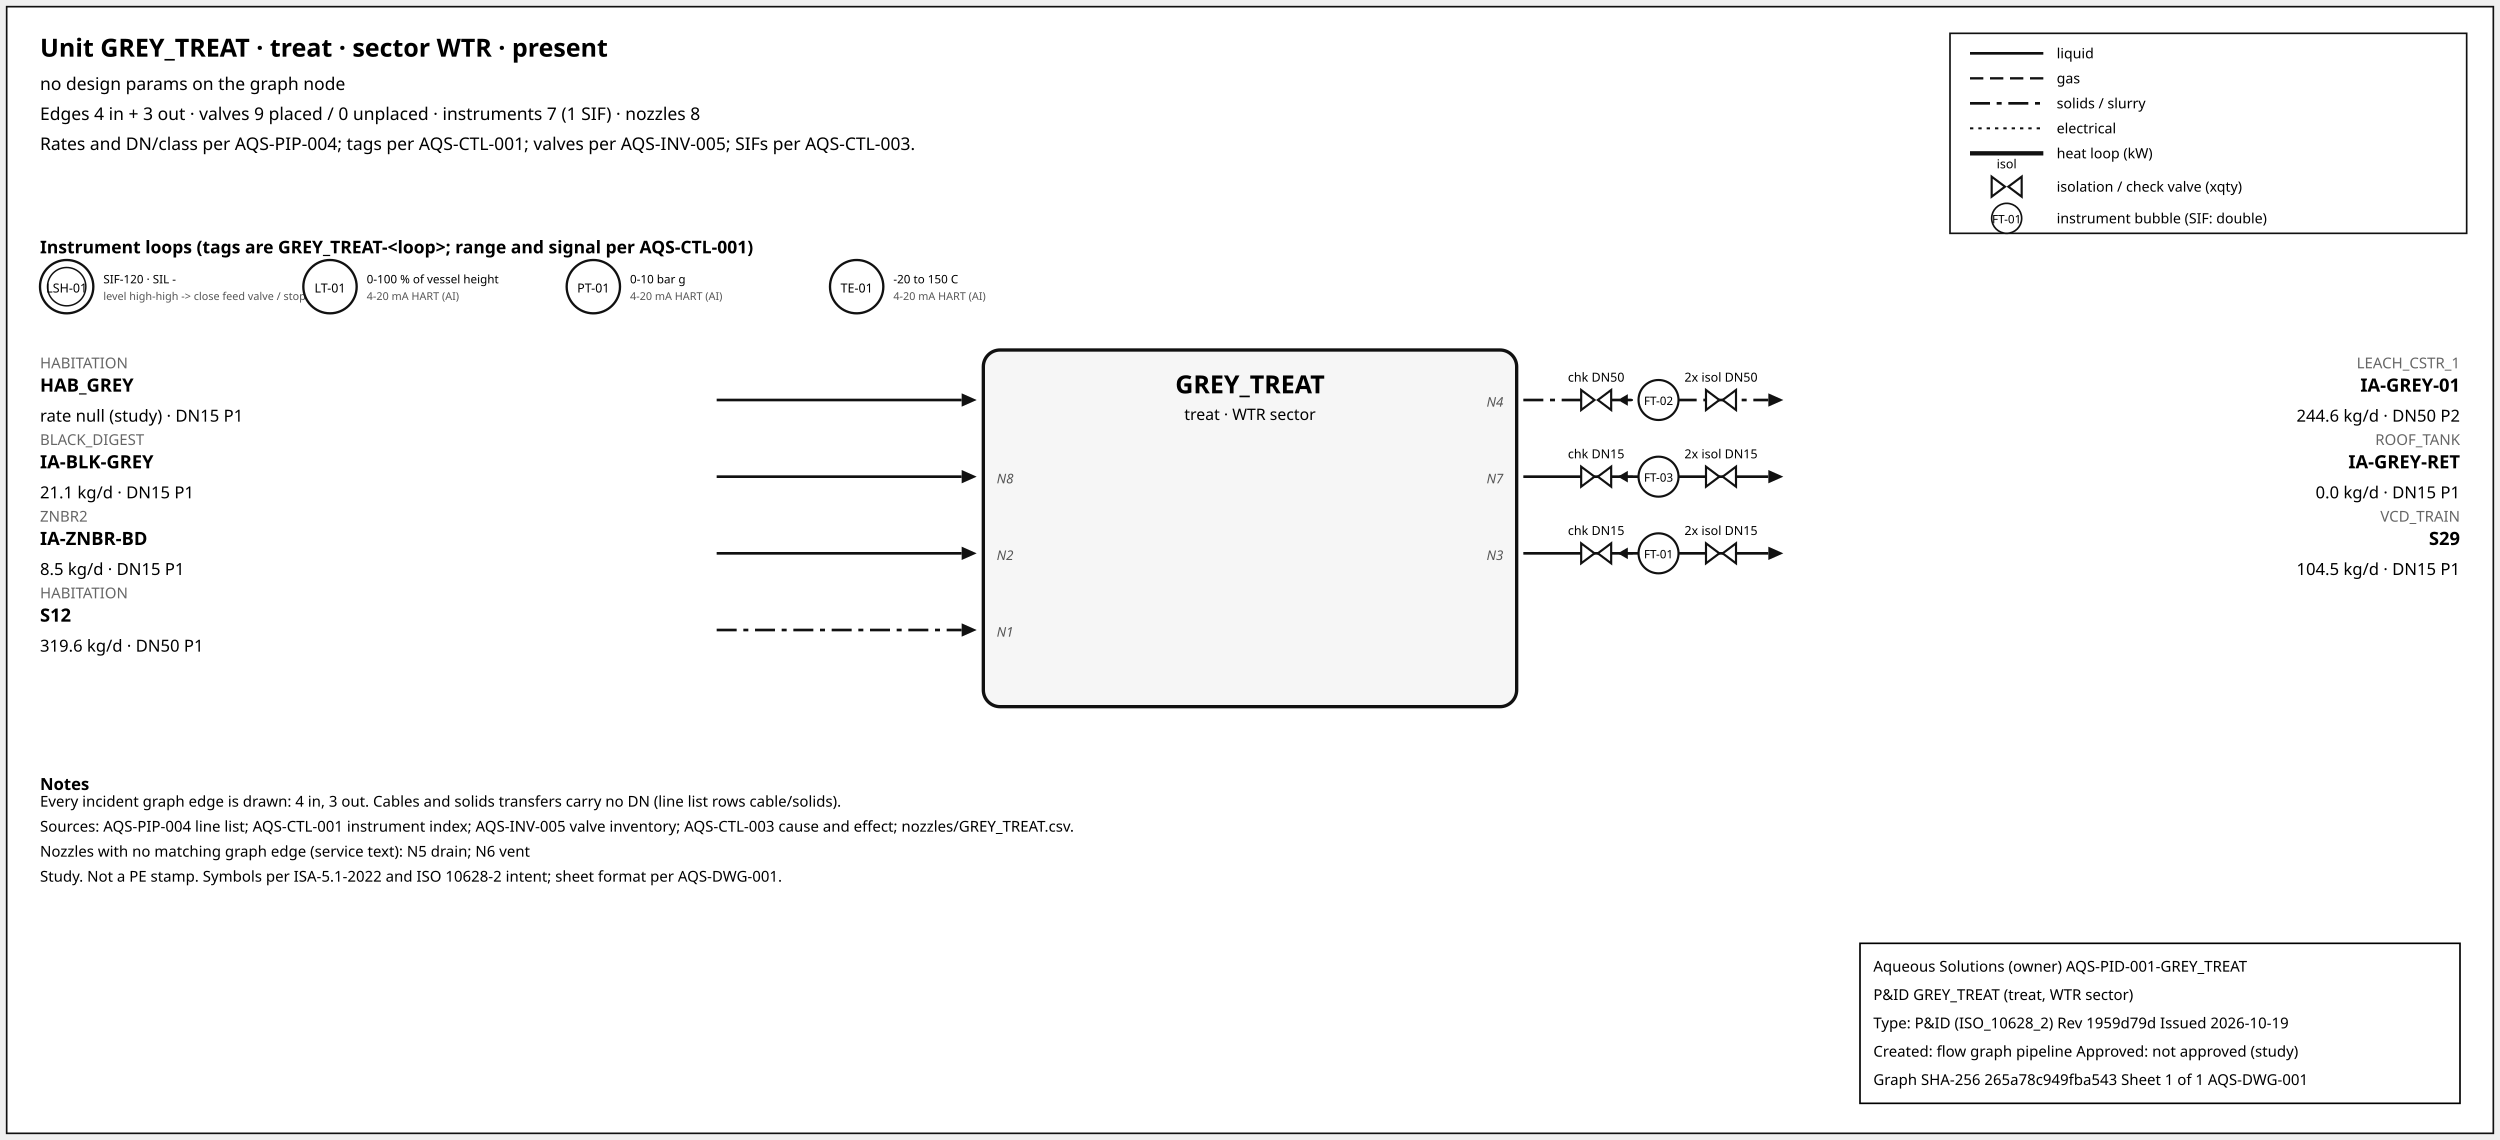
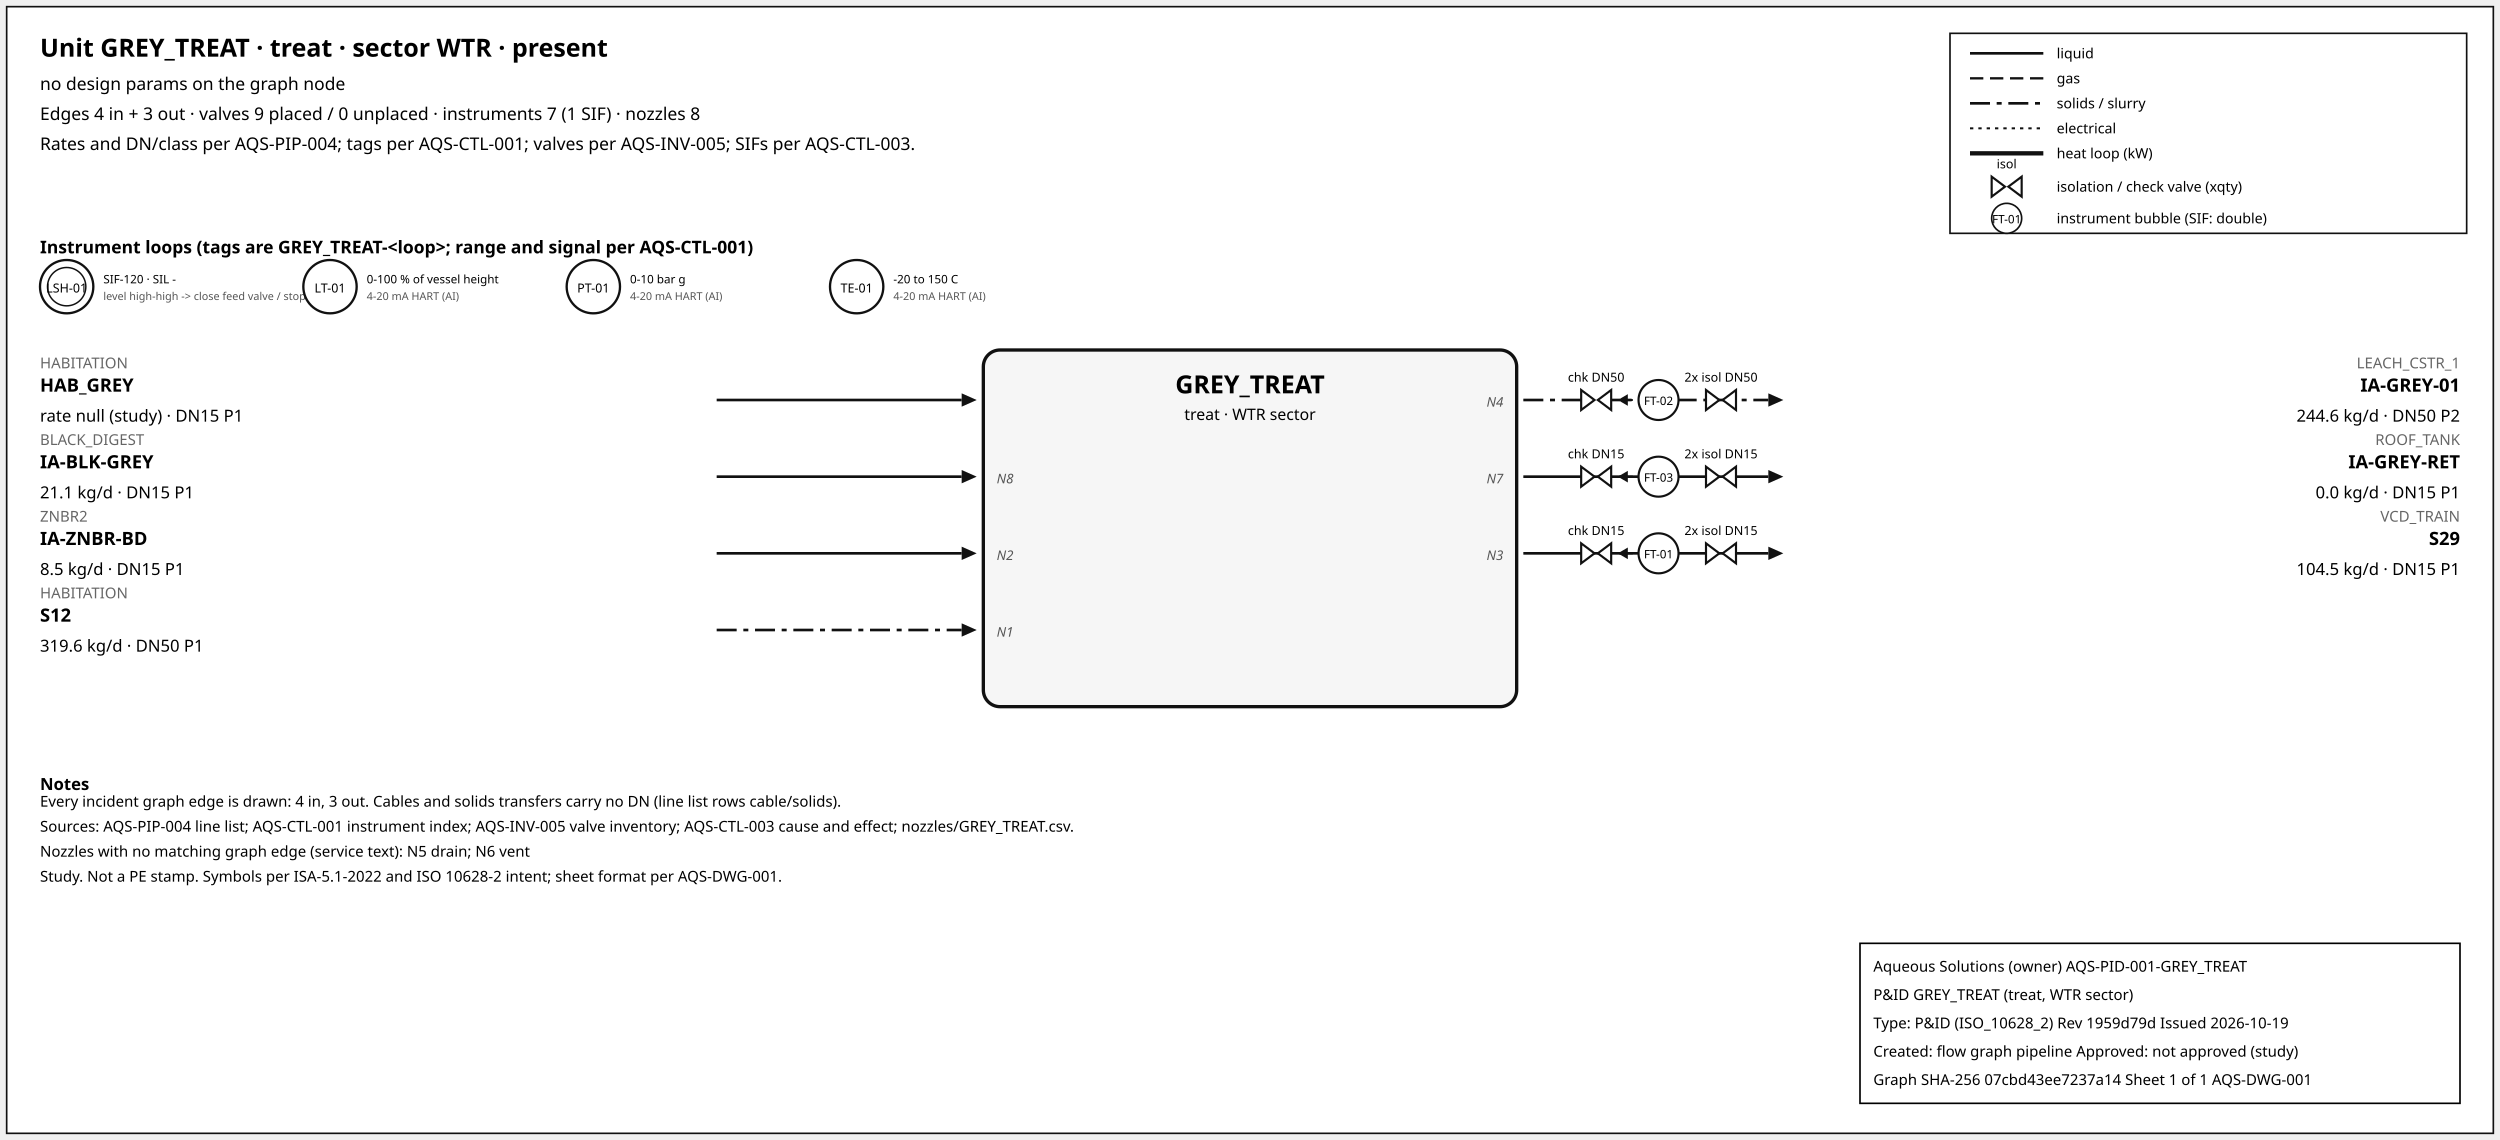
<svg xmlns="http://www.w3.org/2000/svg" width="1500" height="684" font-family="sans-serif">
  <rect x="4" y="4" width="1492" height="676" fill="white" stroke="#111" />
  <text x="24" y="34" font-size="15" font-weight="600">Unit GREY_TREAT · treat · sector WTR · present</text>
  <text x="24" y="54" font-size="10.5">no design params on the graph node</text>
  <text x="24" y="72" font-size="10.5">Edges 4 in + 3 out · valves 9 placed / 0 unplaced · instruments 7 (1 SIF) · nozzles 8</text>
  <text x="24" y="90" font-size="10.5">Rates and DN/class per AQS-PIP-004; tags per AQS-CTL-001; valves per AQS-INV-005; SIFs per AQS-CTL-003.</text>
  <rect x="1170" y="20" width="310" height="120" fill="white" stroke="#111" />
  <line x1="1182" y1="32" x2="1226" y2="32" stroke="#111" stroke-width="1.6" />
  <text x="1234" y="35" font-size="8.5">liquid</text>
  <line x1="1182" y1="47" x2="1226" y2="47" stroke="#111" stroke-width="1.4" stroke-dasharray="8,4" />
  <text x="1234" y="50" font-size="8.5">gas</text>
  <line x1="1182" y1="62" x2="1226" y2="62" stroke="#111" stroke-width="1.6" stroke-dasharray="12,4,3,4" />
  <text x="1234" y="65" font-size="8.5">solids / slurry</text>
  <line x1="1182" y1="77" x2="1226" y2="77" stroke="#111" stroke-width="1.2" stroke-dasharray="2,3" />
  <text x="1234" y="80" font-size="8.5">electrical</text>
  <line x1="1182" y1="92" x2="1226" y2="92" stroke="#111" stroke-width="2.6" />
  <text x="1234" y="95" font-size="8.5">heat loop (kW)</text>
  <path d="M 1195.0,106 L 1203.0,112 L 1195.0,118 Z M 1213.0,106 L 1205.0,112 L 1213.0,118 Z" fill="white" stroke="#111" stroke-width="1.3" />
  <text x="1204.0" y="101.0" font-size="7.5" text-anchor="middle">isol</text>
  <text x="1234" y="115" font-size="8.5">isolation / check valve (xqty)</text>
  <circle cx="1204" cy="131" r="9" fill="white" stroke="#111" />
  <text x="1204" y="134" font-size="7" text-anchor="middle">FT-01</text>
  <text x="1234" y="134" font-size="8.5">instrument bubble (SIF: double)</text>
  <text x="24" y="152" font-size="10.5" font-weight="600">Instrument loops (tags are GREY_TREAT-&lt;loop&gt;; range and signal per AQS-CTL-001)</text>
  <circle cx="40" cy="172" r="16" fill="white" stroke="#111" stroke-width="1.4" />
  <circle cx="40" cy="172" r="11.5" fill="none" stroke="#111" stroke-width="0.9" />
  <text x="40" y="175.5" font-size="7.5" text-anchor="middle">LSH-01</text>
  <text x="62" y="170" font-size="7">SIF-120 · SIL -</text>
  <text x="62" y="180" font-size="6.5" fill="#555">level high-high -&gt; close feed valve / stop f</text>
  <circle cx="198" cy="172" r="16" fill="white" stroke="#111" stroke-width="1.4" />
  <text x="198" y="175.5" font-size="7.5" text-anchor="middle">LT-01</text>
  <text x="220" y="170" font-size="7">0-100 % of vessel height</text>
  <text x="220" y="180" font-size="6.5" fill="#555">4-20 mA HART (AI)</text>
  <circle cx="356" cy="172" r="16" fill="white" stroke="#111" stroke-width="1.4" />
  <text x="356" y="175.5" font-size="7.5" text-anchor="middle">PT-01</text>
  <text x="378" y="170" font-size="7">0-10 bar g</text>
  <text x="378" y="180" font-size="6.5" fill="#555">4-20 mA HART (AI)</text>
  <circle cx="514" cy="172" r="16" fill="white" stroke="#111" stroke-width="1.4" />
  <text x="514" y="175.5" font-size="7.5" text-anchor="middle">TE-01</text>
  <text x="536" y="170" font-size="7">-20 to 150 C</text>
  <text x="536" y="180" font-size="6.5" fill="#555">4-20 mA HART (AI)</text>
  <rect x="590" y="210" width="320" height="214" rx="10" fill="#f6f6f6" stroke="#111" stroke-width="2" />
  <text x="750.0" y="236" font-size="15" font-weight="700" text-anchor="middle">GREY_TREAT</text>
  <text x="750.0" y="252" font-size="9.5" text-anchor="middle">treat · WTR sector</text>
  <line x1="430" y1="240" x2="577" y2="240" stroke="#111" stroke-width="1.6" class="edge-in" />
  <polygon points="586,240 577,236 577,244" fill="#111" />
  <text x="24" y="221" font-size="9" fill="#666" text-anchor="start">HABITATION</text>
  <text x="24" y="235" font-size="11" font-weight="600" text-anchor="start">HAB_GREY</text>
  <text x="24" y="253" font-size="10" text-anchor="start">rate null (study) · DN15 P1</text>
  <line x1="430" y1="286" x2="577" y2="286" stroke="#111" stroke-width="1.6" class="edge-in" />
  <polygon points="586,286 577,282 577,290" fill="#111" />
  <text x="24" y="267" font-size="9" fill="#666" text-anchor="start">BLACK_DIGEST</text>
  <text x="24" y="281" font-size="11" font-weight="600" text-anchor="start">IA-BLK-GREY</text>
  <text x="24" y="299" font-size="10" text-anchor="start">21.1 kg/d · DN15 P1</text>
  <text x="598" y="290" font-size="8" font-style="italic" fill="#555" text-anchor="start">N8</text>
  <line x1="430" y1="332" x2="577" y2="332" stroke="#111" stroke-width="1.6" class="edge-in" />
  <polygon points="586,332 577,328 577,336" fill="#111" />
  <text x="24" y="313" font-size="9" fill="#666" text-anchor="start">ZNBR2</text>
  <text x="24" y="327" font-size="11" font-weight="600" text-anchor="start">IA-ZNBR-BD</text>
  <text x="24" y="345" font-size="10" text-anchor="start">8.5 kg/d · DN15 P1</text>
  <text x="598" y="336" font-size="8" font-style="italic" fill="#555" text-anchor="start">N2</text>
  <line x1="430" y1="378" x2="577" y2="378" stroke="#111" stroke-width="1.6" stroke-dasharray="12,4,3,4" class="edge-in" />
  <polygon points="586,378 577,374 577,382" fill="#111" />
  <text x="24" y="359" font-size="9" fill="#666" text-anchor="start">HABITATION</text>
  <text x="24" y="373" font-size="11" font-weight="600" text-anchor="start">S12</text>
  <text x="24" y="391" font-size="10" text-anchor="start">319.6 kg/d · DN50 P1</text>
  <text x="598" y="382" font-size="8" font-style="italic" fill="#555" text-anchor="start">N1</text>
  <line x1="914" y1="240" x2="1061" y2="240" stroke="#111" stroke-width="1.6" stroke-dasharray="12,4,3,4" class="edge-out" />
  <polygon points="1070,240 1061,236 1061,244" fill="#111" />
  <text x="1476" y="221" font-size="9" fill="#666" text-anchor="end">LEACH_CSTR_1</text>
  <text x="1476" y="235" font-size="11" font-weight="600" text-anchor="end">IA-GREY-01</text>
  <text x="1476" y="253" font-size="10" text-anchor="end">244.6 kg/d · DN50 P2</text>
  <text x="902" y="244" font-size="8" font-style="italic" fill="#555" text-anchor="end">N4</text>
  <line x1="979.7" y1="240" x2="971.7" y2="240" stroke="#111" stroke-width="1.2" />
  <polygon points="970.7,240 976.7,236.5 976.7,243.5" fill="#111" />
  <path d="M 948.7,234 L 956.7,240 L 948.7,246 Z M 966.7,234 L 958.7,240 L 966.7,246 Z" fill="white" stroke="#111" stroke-width="1.3" />
  <text x="957.7" y="229.0" font-size="7.5" text-anchor="middle">chk DN50</text>
  <path d="M 1023.6,234 L 1031.6,240 L 1023.6,246 Z M 1041.6,234 L 1033.6,240 L 1041.6,246 Z" fill="white" stroke="#111" stroke-width="1.3" />
  <text x="1032.6" y="229.0" font-size="7.5" text-anchor="middle">2x isol DN50</text>
  <circle cx="995.12" cy="240" r="12" fill="white" stroke="#111" stroke-width="1.3" />
  <text x="995.12" y="243" font-size="7" text-anchor="middle">FT-02</text>
  <line x1="914" y1="286" x2="1061" y2="286" stroke="#111" stroke-width="1.6" class="edge-out" />
  <polygon points="1070,286 1061,282 1061,290" fill="#111" />
  <text x="1476" y="267" font-size="9" fill="#666" text-anchor="end">ROOF_TANK</text>
  <text x="1476" y="281" font-size="11" font-weight="600" text-anchor="end">IA-GREY-RET</text>
  <text x="1476" y="299" font-size="10" text-anchor="end">0.0 kg/d · DN15 P1</text>
  <text x="902" y="290" font-size="8" font-style="italic" fill="#555" text-anchor="end">N7</text>
  <line x1="979.7" y1="286" x2="971.7" y2="286" stroke="#111" stroke-width="1.2" />
  <polygon points="970.7,286 976.7,282.5 976.7,289.5" fill="#111" />
  <path d="M 948.7,280 L 956.7,286 L 948.7,292 Z M 966.7,280 L 958.7,286 L 966.7,292 Z" fill="white" stroke="#111" stroke-width="1.3" />
  <text x="957.7" y="275.0" font-size="7.5" text-anchor="middle">chk DN15</text>
  <path d="M 1023.6,280 L 1031.6,286 L 1023.6,292 Z M 1041.6,280 L 1033.6,286 L 1041.6,292 Z" fill="white" stroke="#111" stroke-width="1.3" />
  <text x="1032.6" y="275.0" font-size="7.5" text-anchor="middle">2x isol DN15</text>
  <circle cx="995.12" cy="286" r="12" fill="white" stroke="#111" stroke-width="1.3" />
  <text x="995.12" y="289" font-size="7" text-anchor="middle">FT-03</text>
  <line x1="914" y1="332" x2="1061" y2="332" stroke="#111" stroke-width="1.6" class="edge-out" />
  <polygon points="1070,332 1061,328 1061,336" fill="#111" />
  <text x="1476" y="313" font-size="9" fill="#666" text-anchor="end">VCD_TRAIN</text>
  <text x="1476" y="327" font-size="11" font-weight="600" text-anchor="end">S29</text>
  <text x="1476" y="345" font-size="10" text-anchor="end">104.5 kg/d · DN15 P1</text>
  <text x="902" y="336" font-size="8" font-style="italic" fill="#555" text-anchor="end">N3</text>
  <line x1="979.7" y1="332" x2="971.7" y2="332" stroke="#111" stroke-width="1.2" />
  <polygon points="970.7,332 976.7,328.5 976.7,335.5" fill="#111" />
  <path d="M 948.7,326 L 956.7,332 L 948.7,338 Z M 966.7,326 L 958.7,332 L 966.7,338 Z" fill="white" stroke="#111" stroke-width="1.3" />
  <text x="957.7" y="321.0" font-size="7.5" text-anchor="middle">chk DN15</text>
  <path d="M 1023.6,326 L 1031.6,332 L 1023.6,338 Z M 1041.6,326 L 1033.6,332 L 1041.6,338 Z" fill="white" stroke="#111" stroke-width="1.3" />
  <text x="1032.6" y="321.0" font-size="7.5" text-anchor="middle">2x isol DN15</text>
  <circle cx="995.12" cy="332" r="12" fill="white" stroke="#111" stroke-width="1.3" />
  <text x="995.12" y="335" font-size="7" text-anchor="middle">FT-01</text>
  <text x="24" y="474" font-size="10" font-weight="600">Notes</text>
  <text x="24" y="484" font-size="9">Every incident graph edge is drawn: 4 in, 3 out. Cables and solids transfers carry no DN (line list rows cable/solids).</text>
  <text x="24" y="499" font-size="9">Sources: AQS-PIP-004 line list; AQS-CTL-001 instrument index; AQS-INV-005 valve inventory; AQS-CTL-003 cause and effect; nozzles/GREY_TREAT.csv.</text>
  <text x="24" y="514" font-size="9">Nozzles with no matching graph edge (service text): N5 drain; N6 vent</text>
  <text x="24" y="529" font-size="9">Study. Not a PE stamp. Symbols per ISA-5.1-2022 and ISO 10628-2 intent; sheet format per AQS-DWG-001.</text>
  <g id="aqs-title-block">
    <rect x="1116" y="566" width="360" height="96" fill="white" stroke="black" stroke-width="1" />
    <text x="1124" y="583" font-size="9">Aqueous Solutions (owner)   AQS-PID-001-GREY_TREAT</text>
    <text x="1124" y="600" font-size="9">P&amp;ID GREY_TREAT (treat, WTR sector)</text>
    <text x="1124" y="617" font-size="9">Type: P&amp;ID (ISO_10628_2)   Rev 1959d79d   Issued 2026-10-19</text>
    <text x="1124" y="634" font-size="9">Created: flow graph pipeline   Approved: not approved (study)</text>
-     <text x="1124" y="651" font-size="9">Graph SHA-256 265a78c949fba543   Sheet 1 of 1   AQS-DWG-001</text>
+     <text x="1124" y="651" font-size="9">Graph SHA-256 07cbd43ee7237a14   Sheet 1 of 1   AQS-DWG-001</text>
  </g>
</svg>
